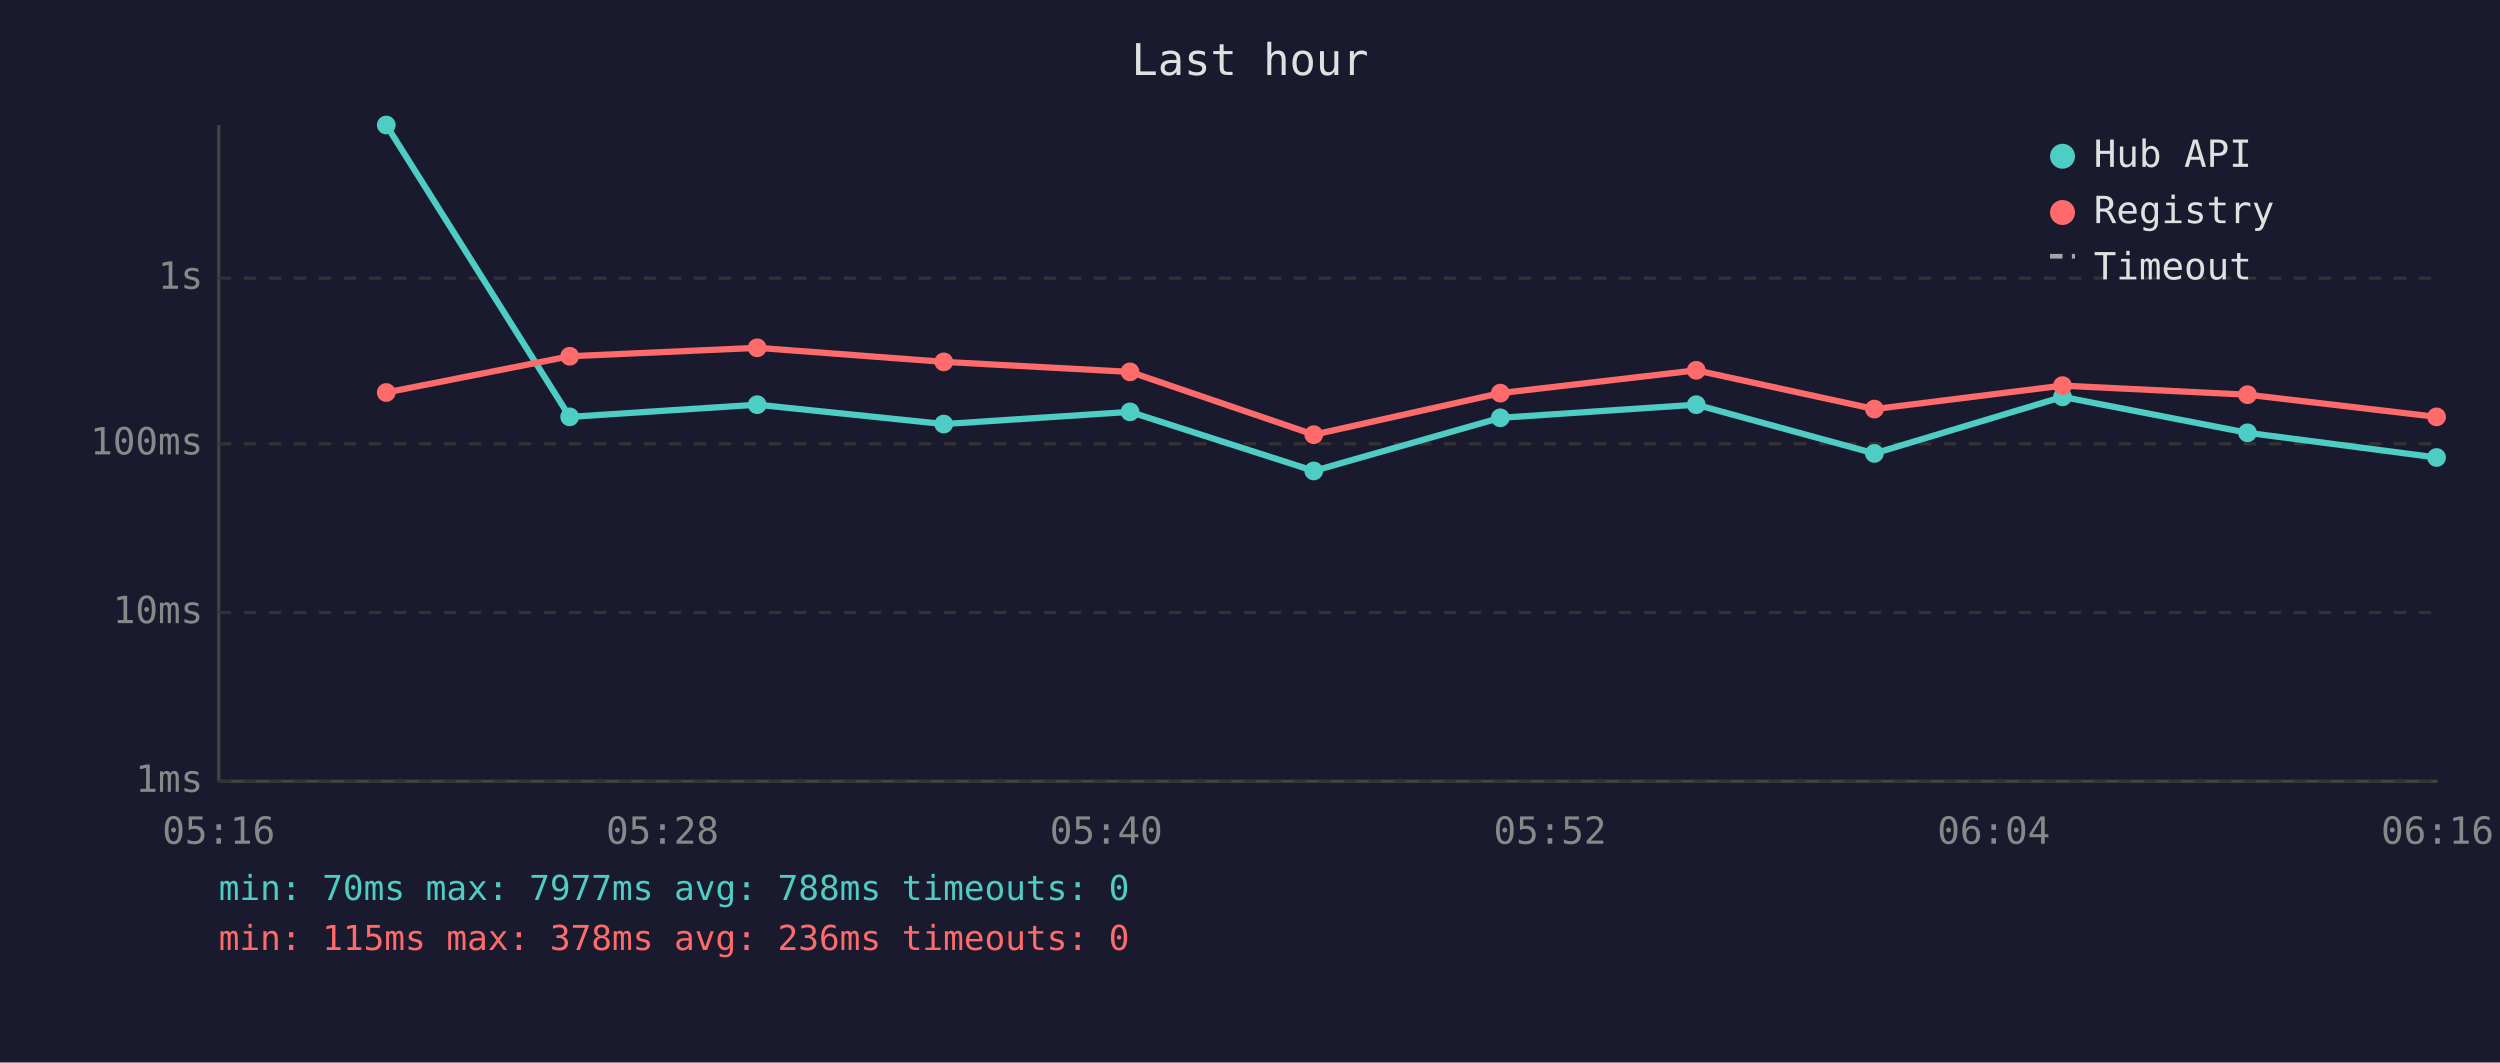
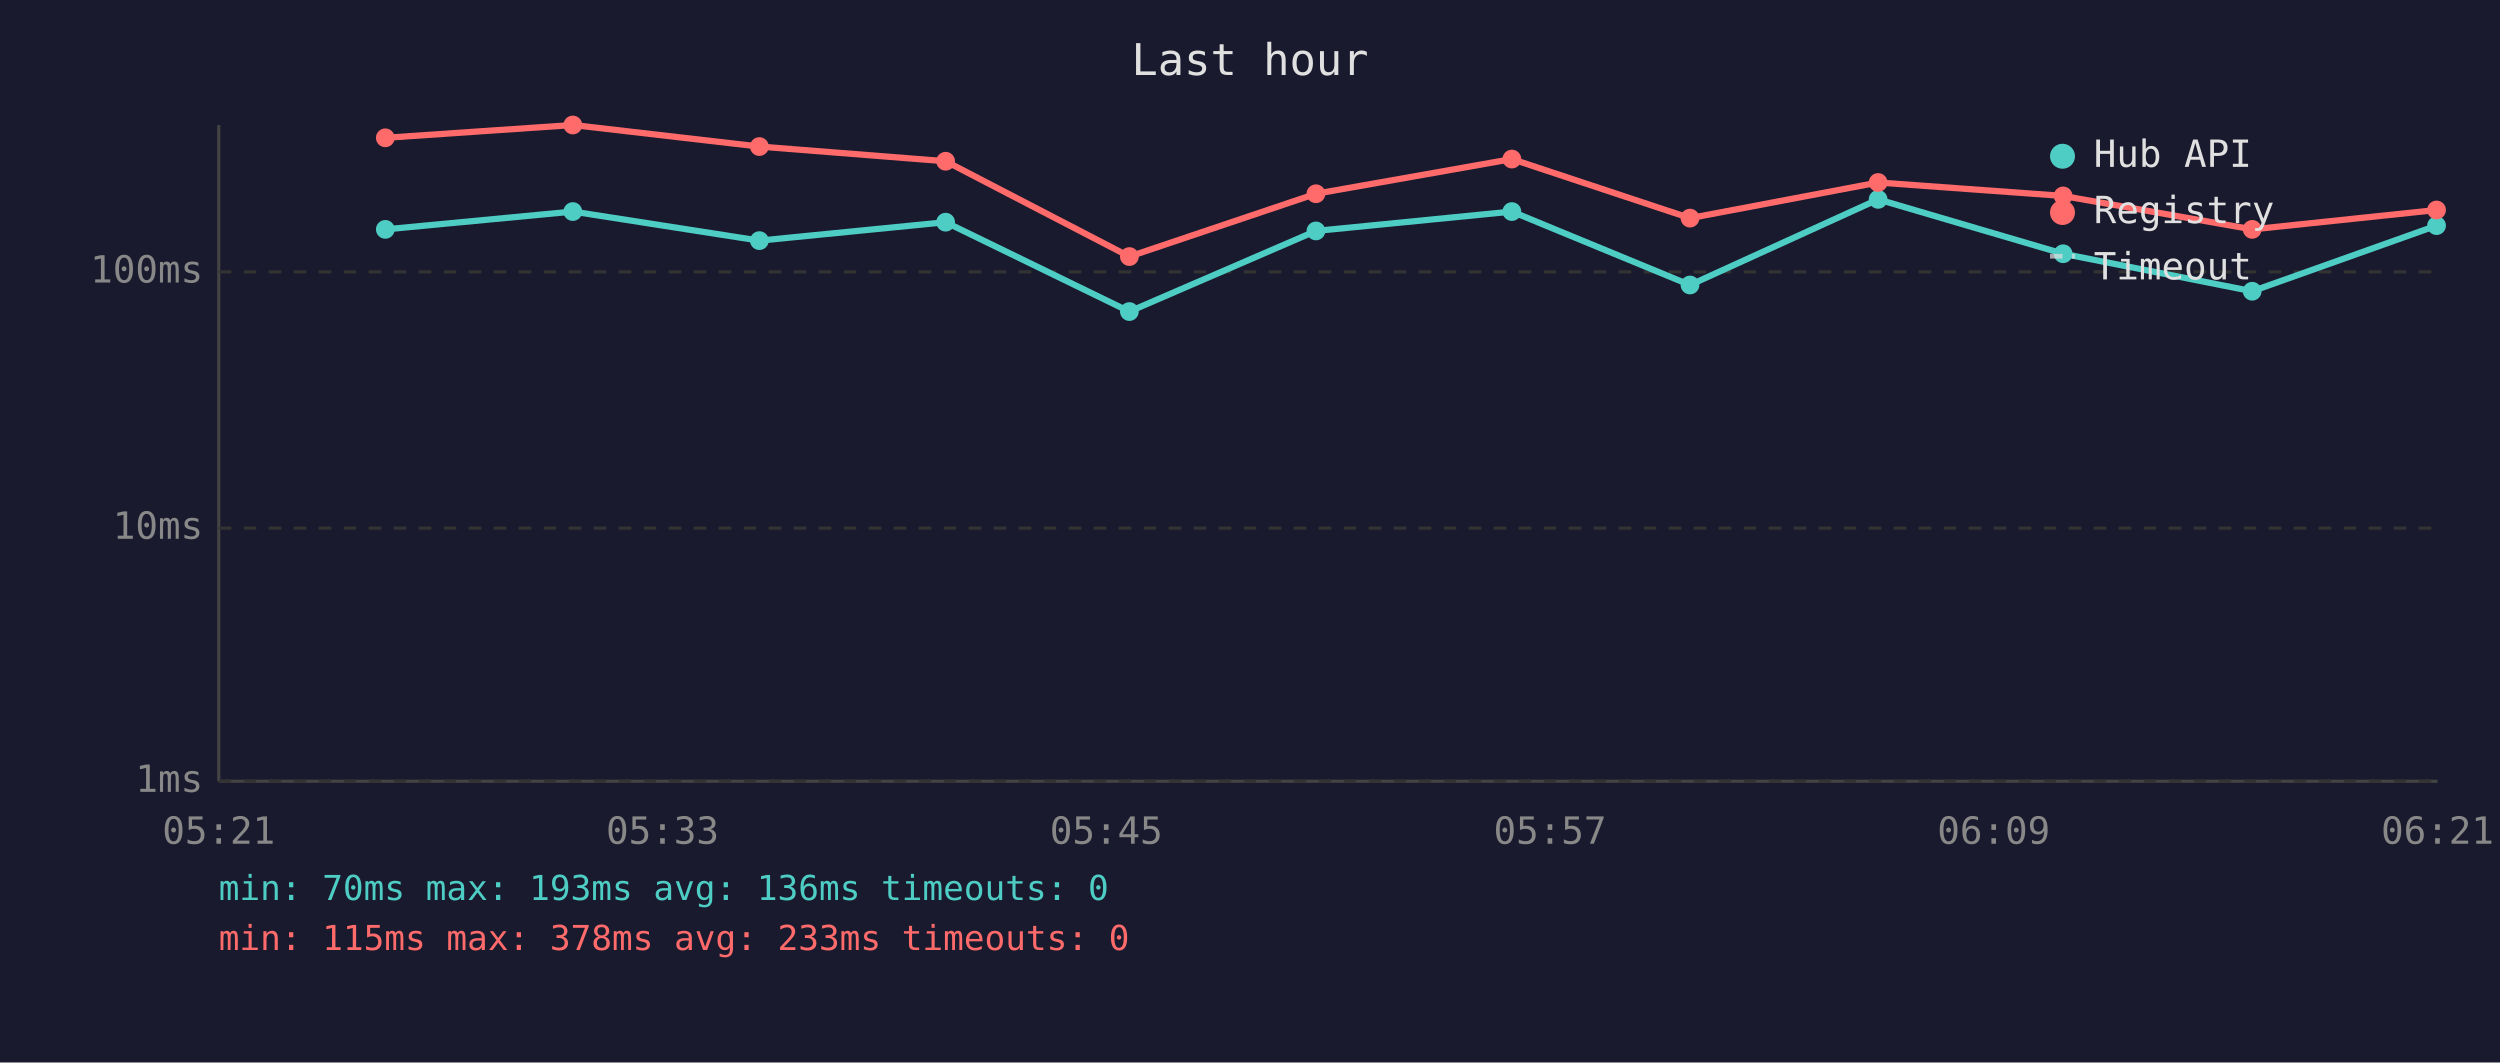
<svg xmlns="http://www.w3.org/2000/svg" viewBox="0 0 800 340" font-family="monospace" font-size="12">
  <rect width="800" height="340" fill="#1a1a2e" />
  <text x="400" y="24" fill="#e0e0e0" font-size="14" text-anchor="middle">Last hour</text>
  <line x1="70" y1="40" x2="70" y2="250" stroke="#444" stroke-width="1" />
  <line x1="70" y1="250" x2="780" y2="250" stroke="#444" stroke-width="1" />
  <line x1="70" y1="250" x2="780" y2="250" stroke="#333" stroke-width="1" stroke-dasharray="4" />
  <text x="65" y="250" fill="#888" text-anchor="end" dominant-baseline="middle">1ms</text>
-   <line x1="70" y1="196" x2="780" y2="196" stroke="#333" stroke-width="1" stroke-dasharray="4" />
-   <text x="65" y="196" fill="#888" text-anchor="end" dominant-baseline="middle">10ms</text>
-   <line x1="70" y1="142" x2="780" y2="142" stroke="#333" stroke-width="1" stroke-dasharray="4" />
-   <text x="65" y="142" fill="#888" text-anchor="end" dominant-baseline="middle">100ms</text>
-   <line x1="70" y1="89" x2="780" y2="89" stroke="#333" stroke-width="1" stroke-dasharray="4" />
-   <text x="65" y="89" fill="#888" text-anchor="end" dominant-baseline="middle">1s</text>
-   <text x="70" y="270" fill="#888" text-anchor="middle">05:16</text>
-   <text x="212" y="270" fill="#888" text-anchor="middle">05:28</text>
-   <text x="354" y="270" fill="#888" text-anchor="middle">05:40</text>
-   <text x="496" y="270" fill="#888" text-anchor="middle">05:52</text>
-   <text x="638" y="270" fill="#888" text-anchor="middle">06:04</text>
-   <text x="780" y="270" fill="#888" text-anchor="middle">06:16</text>
-   <polyline points="123.6,40.0 182.3,133.4 242.3,129.5 302.0,135.7 361.6,131.8 420.4,150.7 480.1,133.7 542.8,129.5 599.8,145.1 660.0,127.0 719.2,138.5 779.7,146.4" fill="none" stroke="#4ecdc4" stroke-width="2" opacity="1" />
-   <circle cx="123.6" cy="40.0" r="3" fill="#4ecdc4" />
-   <circle cx="182.3" cy="133.4" r="3" fill="#4ecdc4" />
-   <circle cx="242.3" cy="129.5" r="3" fill="#4ecdc4" />
-   <circle cx="302.0" cy="135.7" r="3" fill="#4ecdc4" />
-   <circle cx="361.6" cy="131.8" r="3" fill="#4ecdc4" />
-   <circle cx="420.4" cy="150.7" r="3" fill="#4ecdc4" />
-   <circle cx="480.1" cy="133.7" r="3" fill="#4ecdc4" />
-   <circle cx="542.8" cy="129.5" r="3" fill="#4ecdc4" />
-   <circle cx="599.8" cy="145.1" r="3" fill="#4ecdc4" />
-   <circle cx="660.0" cy="127.0" r="3" fill="#4ecdc4" />
-   <circle cx="719.2" cy="138.5" r="3" fill="#4ecdc4" />
-   <circle cx="779.7" cy="146.4" r="3" fill="#4ecdc4" />
-   <polyline points="123.6,125.6 182.3,114.0 242.3,111.3 302.0,115.8 361.6,119.0 420.4,139.1 480.1,125.8 542.8,118.5 599.8,130.9 660.0,123.4 719.2,126.3 779.7,133.4" fill="none" stroke="#ff6b6b" stroke-width="2" opacity="1" />
-   <circle cx="123.6" cy="125.6" r="3" fill="#ff6b6b" />
-   <circle cx="182.3" cy="114.0" r="3" fill="#ff6b6b" />
-   <circle cx="242.3" cy="111.3" r="3" fill="#ff6b6b" />
-   <circle cx="302.0" cy="115.8" r="3" fill="#ff6b6b" />
-   <circle cx="361.6" cy="119.0" r="3" fill="#ff6b6b" />
-   <circle cx="420.4" cy="139.1" r="3" fill="#ff6b6b" />
-   <circle cx="480.1" cy="125.8" r="3" fill="#ff6b6b" />
-   <circle cx="542.8" cy="118.5" r="3" fill="#ff6b6b" />
-   <circle cx="599.8" cy="130.9" r="3" fill="#ff6b6b" />
-   <circle cx="660.0" cy="123.4" r="3" fill="#ff6b6b" />
-   <circle cx="719.2" cy="126.3" r="3" fill="#ff6b6b" />
-   <circle cx="779.7" cy="133.4" r="3" fill="#ff6b6b" />
+   <line x1="70" y1="169" x2="780" y2="169" stroke="#333" stroke-width="1" stroke-dasharray="4" />
+   <text x="65" y="169" fill="#888" text-anchor="end" dominant-baseline="middle">10ms</text>
+   <line x1="70" y1="87" x2="780" y2="87" stroke="#333" stroke-width="1" stroke-dasharray="4" />
+   <text x="65" y="87" fill="#888" text-anchor="end" dominant-baseline="middle">100ms</text>
+   <text x="70" y="270" fill="#888" text-anchor="middle">05:21</text>
+   <text x="212" y="270" fill="#888" text-anchor="middle">05:33</text>
+   <text x="354" y="270" fill="#888" text-anchor="middle">05:45</text>
+   <text x="496" y="270" fill="#888" text-anchor="middle">05:57</text>
+   <text x="638" y="270" fill="#888" text-anchor="middle">06:09</text>
+   <text x="780" y="270" fill="#888" text-anchor="middle">06:21</text>
+   <polyline points="123.3,73.4 183.3,67.7 243.0,77.0 302.6,71.1 361.4,99.7 421.1,73.9 483.8,67.7 540.8,91.2 601.0,63.8 660.2,81.2 720.7,93.2 779.7,72.2" fill="none" stroke="#4ecdc4" stroke-width="2" opacity="1" />
+   <circle cx="123.3" cy="73.4" r="3" fill="#4ecdc4" />
+   <circle cx="183.3" cy="67.7" r="3" fill="#4ecdc4" />
+   <circle cx="243.0" cy="77.0" r="3" fill="#4ecdc4" />
+   <circle cx="302.6" cy="71.1" r="3" fill="#4ecdc4" />
+   <circle cx="361.4" cy="99.7" r="3" fill="#4ecdc4" />
+   <circle cx="421.1" cy="73.9" r="3" fill="#4ecdc4" />
+   <circle cx="483.8" cy="67.7" r="3" fill="#4ecdc4" />
+   <circle cx="540.8" cy="91.2" r="3" fill="#4ecdc4" />
+   <circle cx="601.0" cy="63.8" r="3" fill="#4ecdc4" />
+   <circle cx="660.2" cy="81.2" r="3" fill="#4ecdc4" />
+   <circle cx="720.7" cy="93.2" r="3" fill="#4ecdc4" />
+   <circle cx="779.7" cy="72.2" r="3" fill="#4ecdc4" />
+   <polyline points="123.3,44.1 183.3,40.0 243.0,46.9 302.6,51.6 361.4,82.1 421.1,62.0 483.8,50.9 540.8,69.8 601.0,58.4 660.2,62.7 720.7,73.4 779.7,67.2" fill="none" stroke="#ff6b6b" stroke-width="2" opacity="1" />
+   <circle cx="123.3" cy="44.1" r="3" fill="#ff6b6b" />
+   <circle cx="183.3" cy="40.0" r="3" fill="#ff6b6b" />
+   <circle cx="243.0" cy="46.9" r="3" fill="#ff6b6b" />
+   <circle cx="302.6" cy="51.6" r="3" fill="#ff6b6b" />
+   <circle cx="361.4" cy="82.1" r="3" fill="#ff6b6b" />
+   <circle cx="421.1" cy="62.0" r="3" fill="#ff6b6b" />
+   <circle cx="483.8" cy="50.9" r="3" fill="#ff6b6b" />
+   <circle cx="540.8" cy="69.8" r="3" fill="#ff6b6b" />
+   <circle cx="601.0" cy="58.4" r="3" fill="#ff6b6b" />
+   <circle cx="660.2" cy="62.7" r="3" fill="#ff6b6b" />
+   <circle cx="720.7" cy="73.4" r="3" fill="#ff6b6b" />
+   <circle cx="779.7" cy="67.2" r="3" fill="#ff6b6b" />
  <circle cx="660" cy="50" r="4" fill="#4ecdc4" />
  <text x="670" y="50" fill="#e0e0e0" dominant-baseline="middle">Hub API</text>
  <circle cx="660" cy="68" r="4" fill="#ff6b6b" />
  <text x="670" y="68" fill="#e0e0e0" dominant-baseline="middle">Registry</text>
  <line x1="656" y1="82" x2="664" y2="82" stroke="#e0e0e0" stroke-width="1.5" stroke-dasharray="4,3" opacity="0.7" />
  <text x="670" y="86" fill="#e0e0e0" dominant-baseline="middle">Timeout</text>
-   <text x="70" y="288" fill="#4ecdc4" font-size="11">min: 70ms  max: 7977ms  avg: 788ms  timeouts: 0</text>
-   <text x="70" y="304" fill="#ff6b6b" font-size="11">min: 115ms  max: 378ms  avg: 236ms  timeouts: 0</text>
+   <text x="70" y="288" fill="#4ecdc4" font-size="11">min: 70ms  max: 193ms  avg: 136ms  timeouts: 0</text>
+   <text x="70" y="304" fill="#ff6b6b" font-size="11">min: 115ms  max: 378ms  avg: 233ms  timeouts: 0</text>
</svg>
